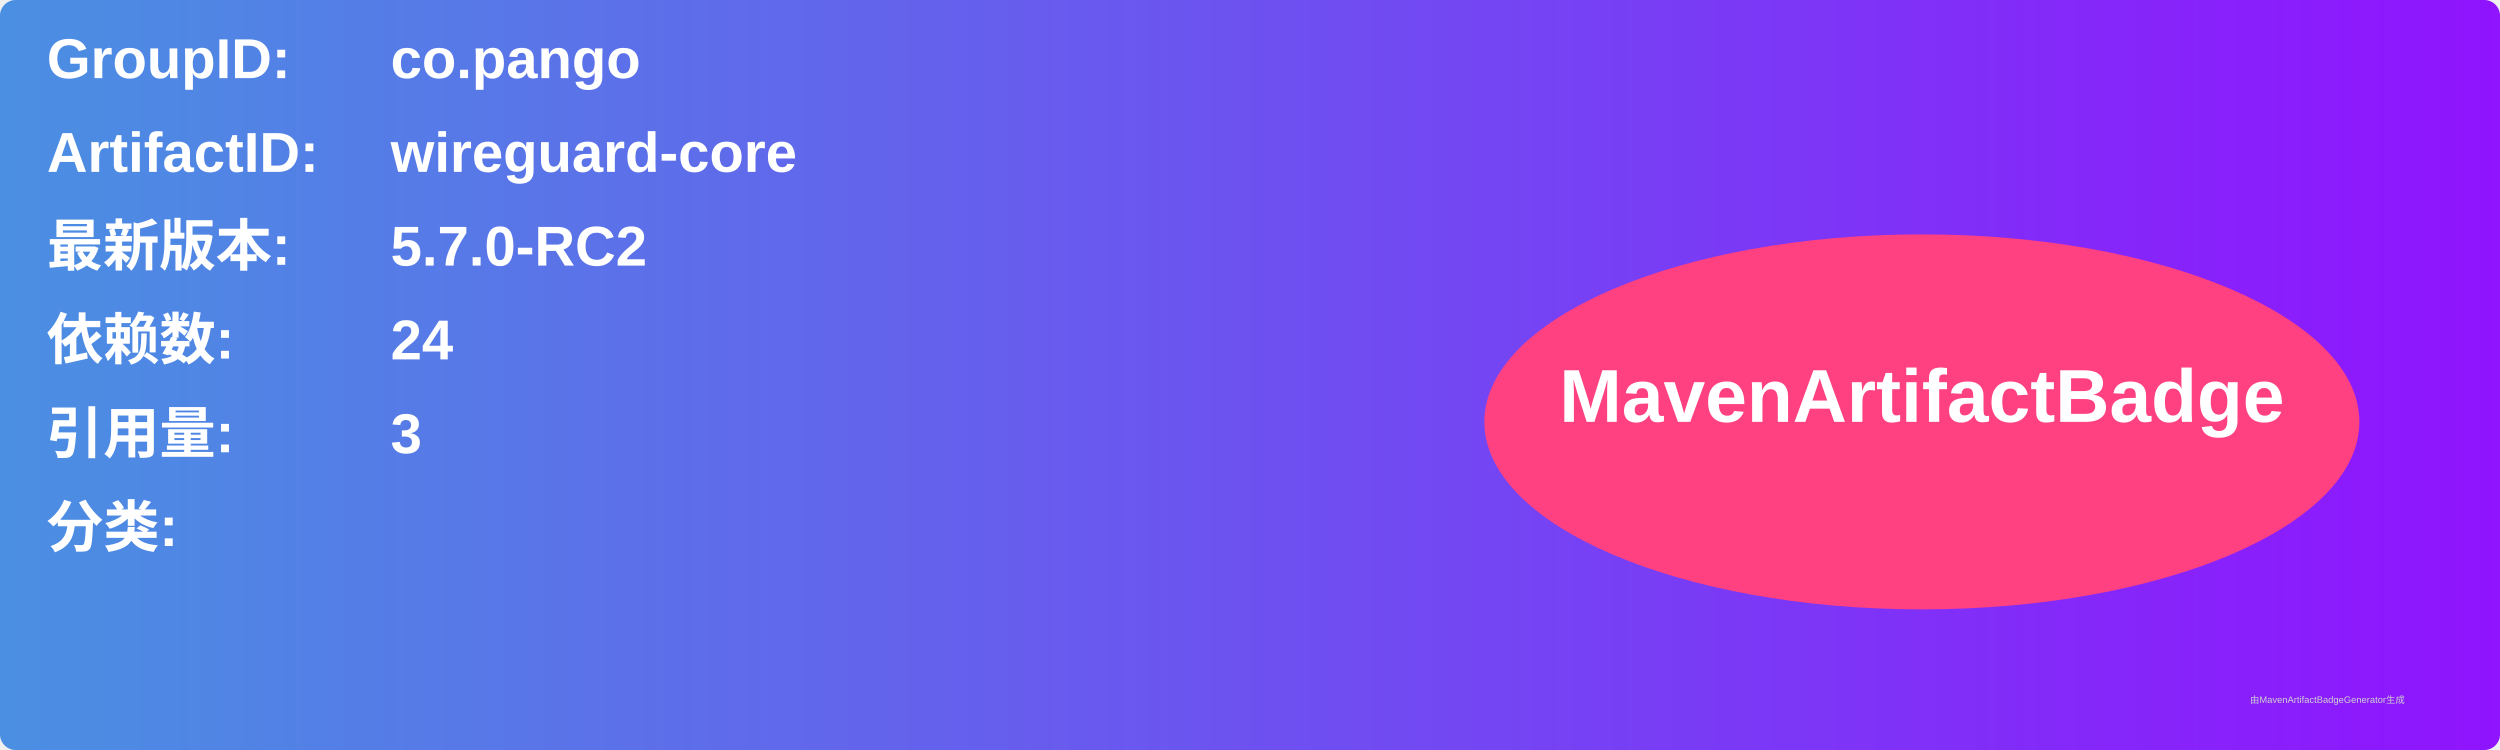
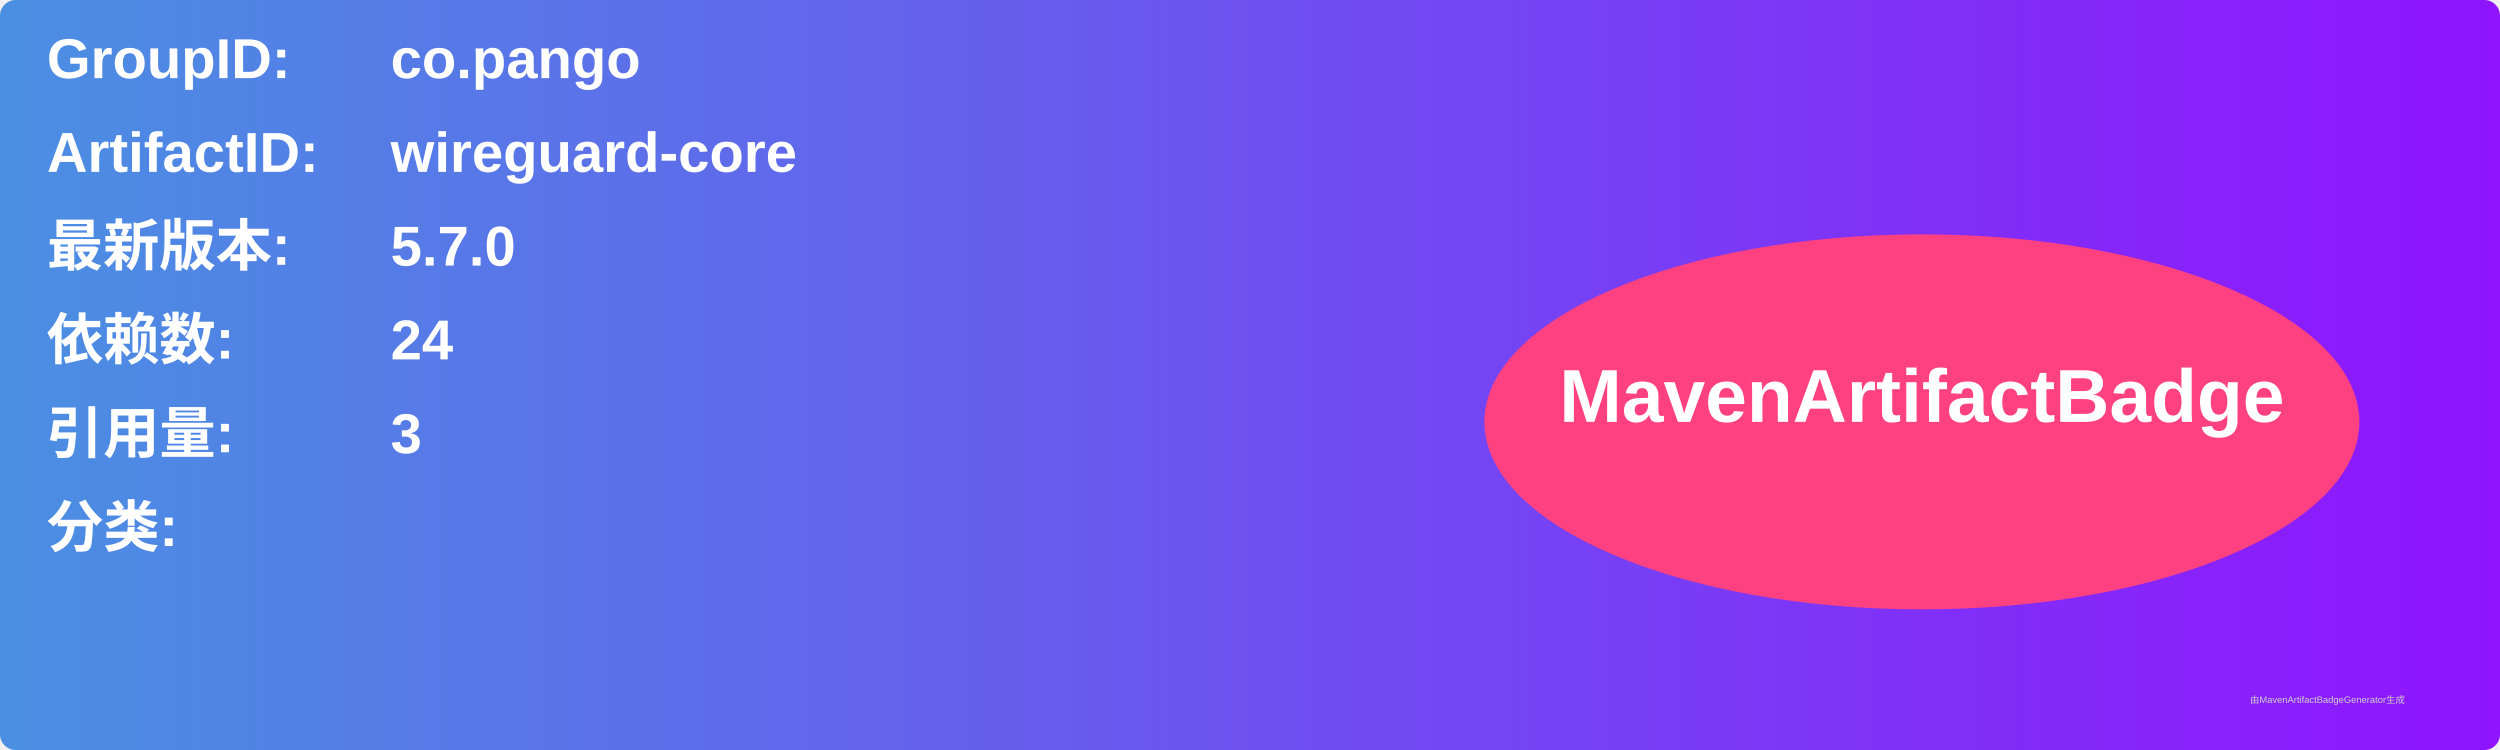
<svg xmlns="http://www.w3.org/2000/svg" width="800" height="240" viewBox="0 0 800 240">
  <linearGradient id="grad" x1="0%" y1="0%" x2="100%" y2="0%">
    <stop offset="0%" stop-color="#4a90e2" />
    <stop offset="100%" stop-color="#9013fe" />
  </linearGradient>
  <rect width="100%" height="100%" rx="5" ry="5" fill="url(#grad)" />
  <g transform="translate(15, 15)">
    <text x="0" y="10" font-family="Arial" font-size="18" fill="white" font-weight="bold" width="260">GroupID:</text>
    <text x="110" y="10" font-family="Arial" font-size="18" fill="white" font-weight="bold" width="460">co.pango</text>
    <text x="0" y="40" font-family="Arial" font-size="18" fill="white" font-weight="bold" width="260">ArtifactID:</text>
    <text x="110" y="40" font-family="Arial" font-size="18" fill="white" font-weight="bold" width="460">wireguard-core</text>
    <text x="0" y="70" font-family="Arial" font-size="18" fill="white" font-weight="bold">最新版本:</text>
    <text x="110" y="70" font-family="Arial" font-size="18" fill="white" font-weight="bold">
-       <tspan font-weight="bold">5.7.0-RC2</tspan>
+       <tspan font-weight="bold">5.7.0</tspan>
    </text>
    <text x="0" y="100" font-family="Arial" font-size="18" fill="white" font-weight="bold">依赖数: </text>
    <text x="110" y="100" font-family="Arial" font-size="18" fill="white">
      <tspan font-weight="bold">24</tspan>
    </text>
    <text x="0" y="130" font-family="Arial" font-size="18" fill="white" font-weight="bold">引用量: </text>
    <text x="110" y="130" font-family="Arial" font-size="18" fill="white">
      <tspan font-weight="bold">3</tspan>
    </text>
    <text x="0" y="160" font-family="Arial" font-size="18" fill="white" font-weight="bold">分类:</text>
    <text x="10" y="190" font-family="Arial" font-size="10" fill="white">
      <tspan font-weight="bold" />
    </text>
    <ellipse cx="600" cy="120" rx="140" ry="60" fill="#ff4081" />
    <text x="600" y="120" text-anchor="middle" font-family="Arial" font-size="24" fill="white" font-weight="bold">MavenArtifactBadge</text>
  </g>
  <text x="720" y="225" font-family="Arial" font-size="3" fill="#d0d0d0">由MavenArtifactBadgeGenerator生成</text>
</svg>
